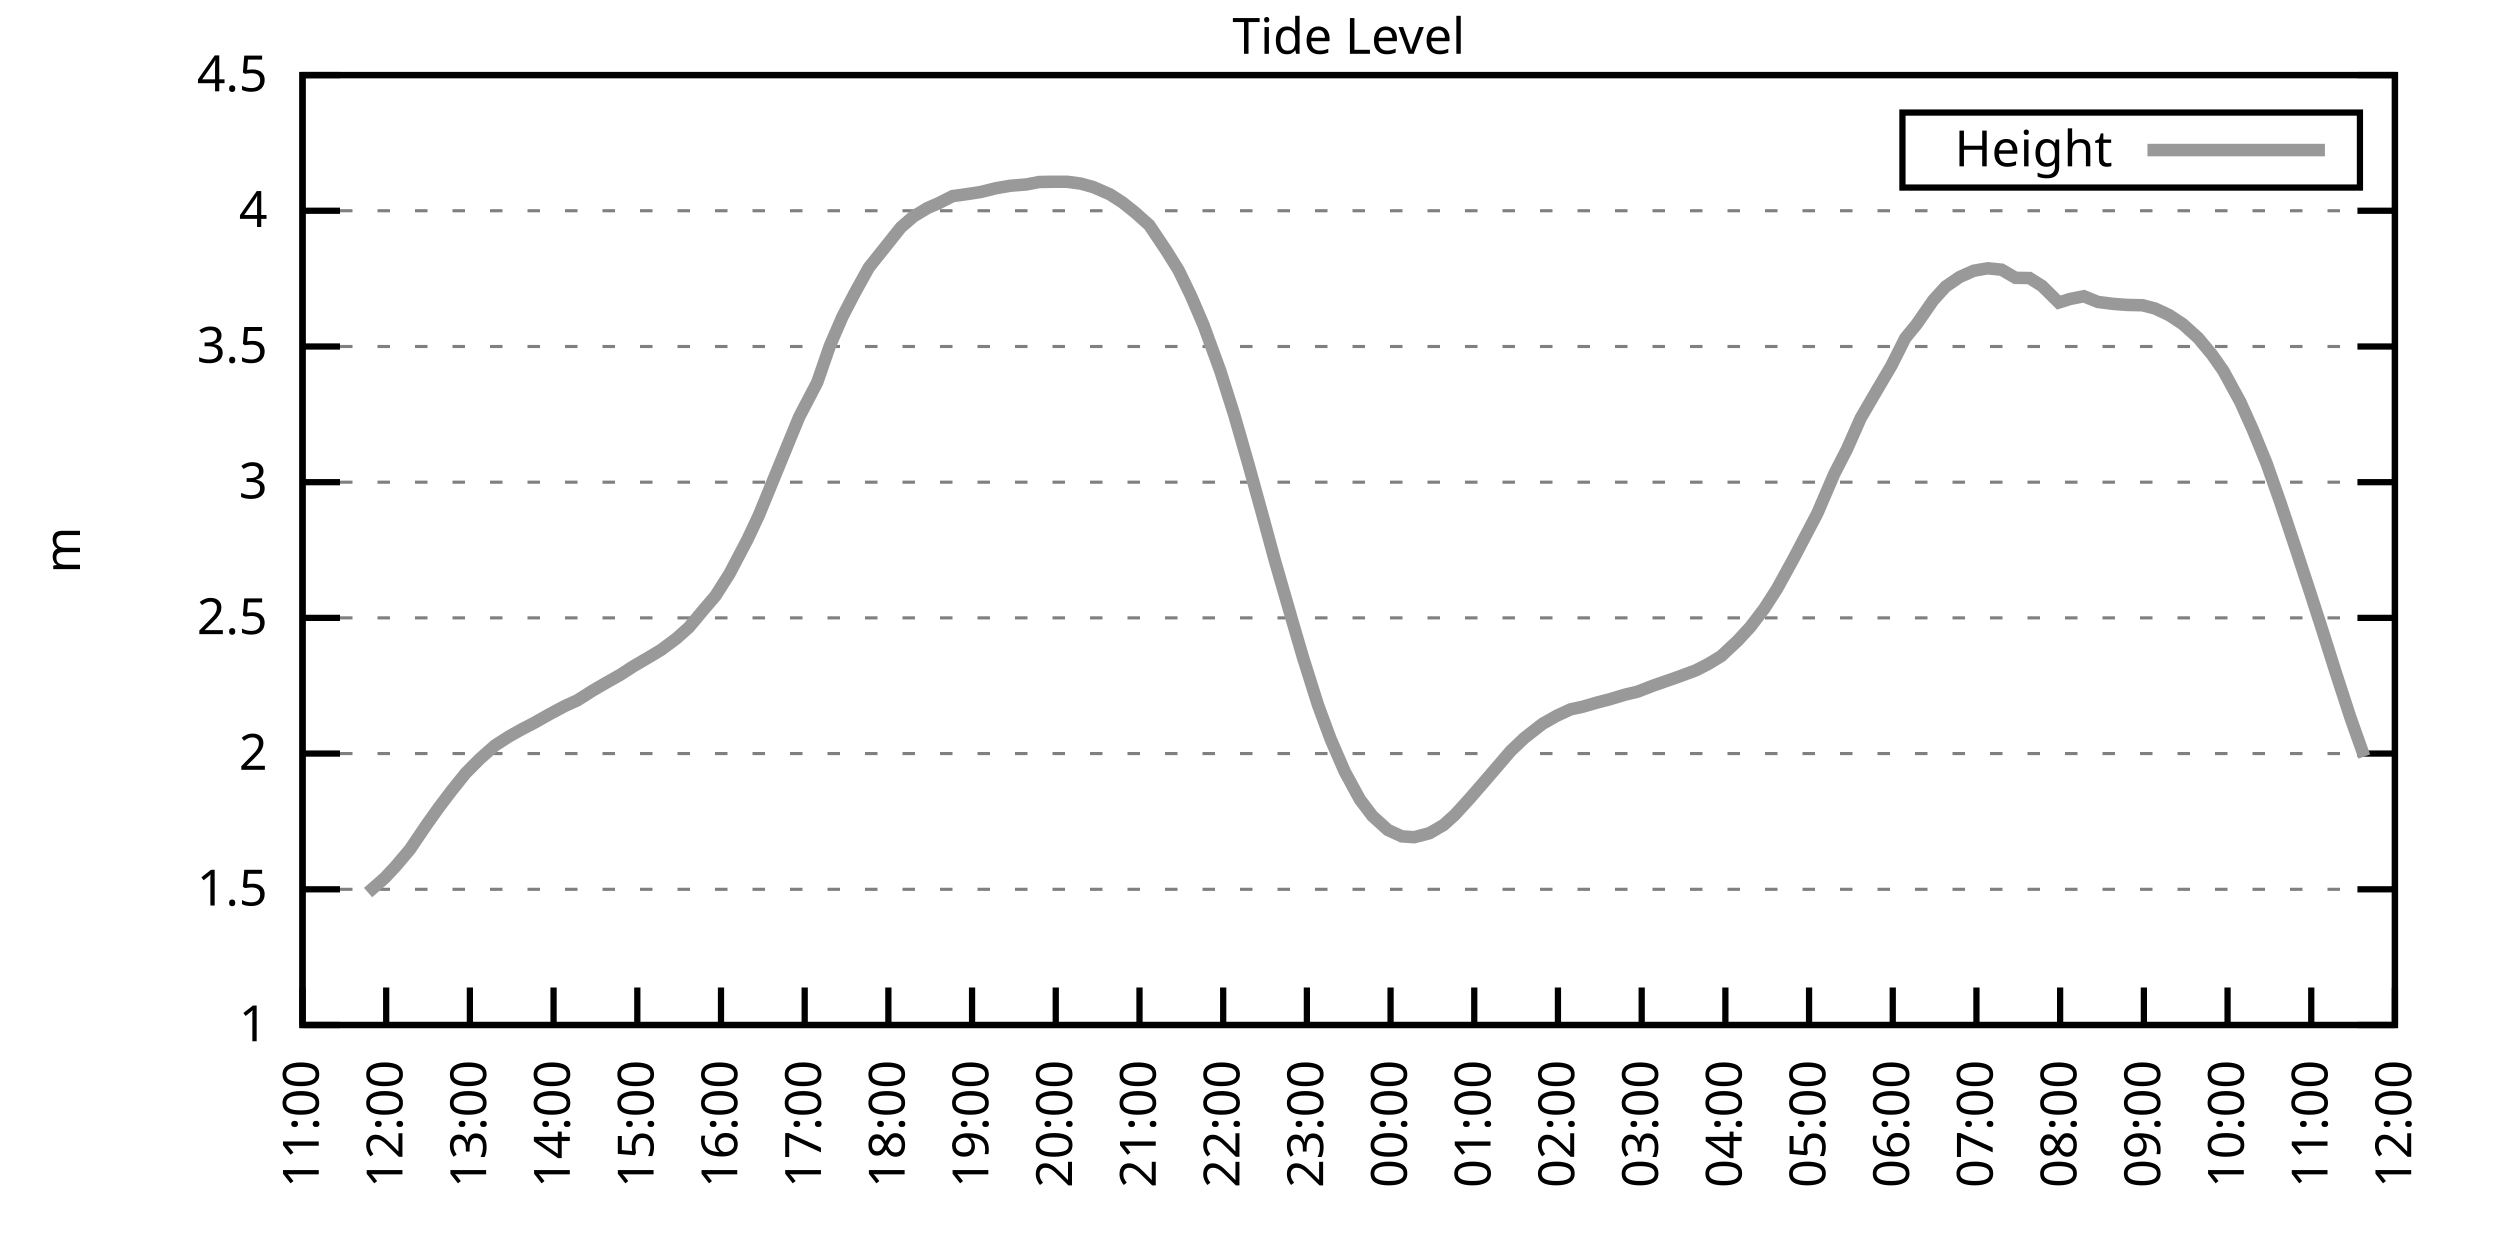
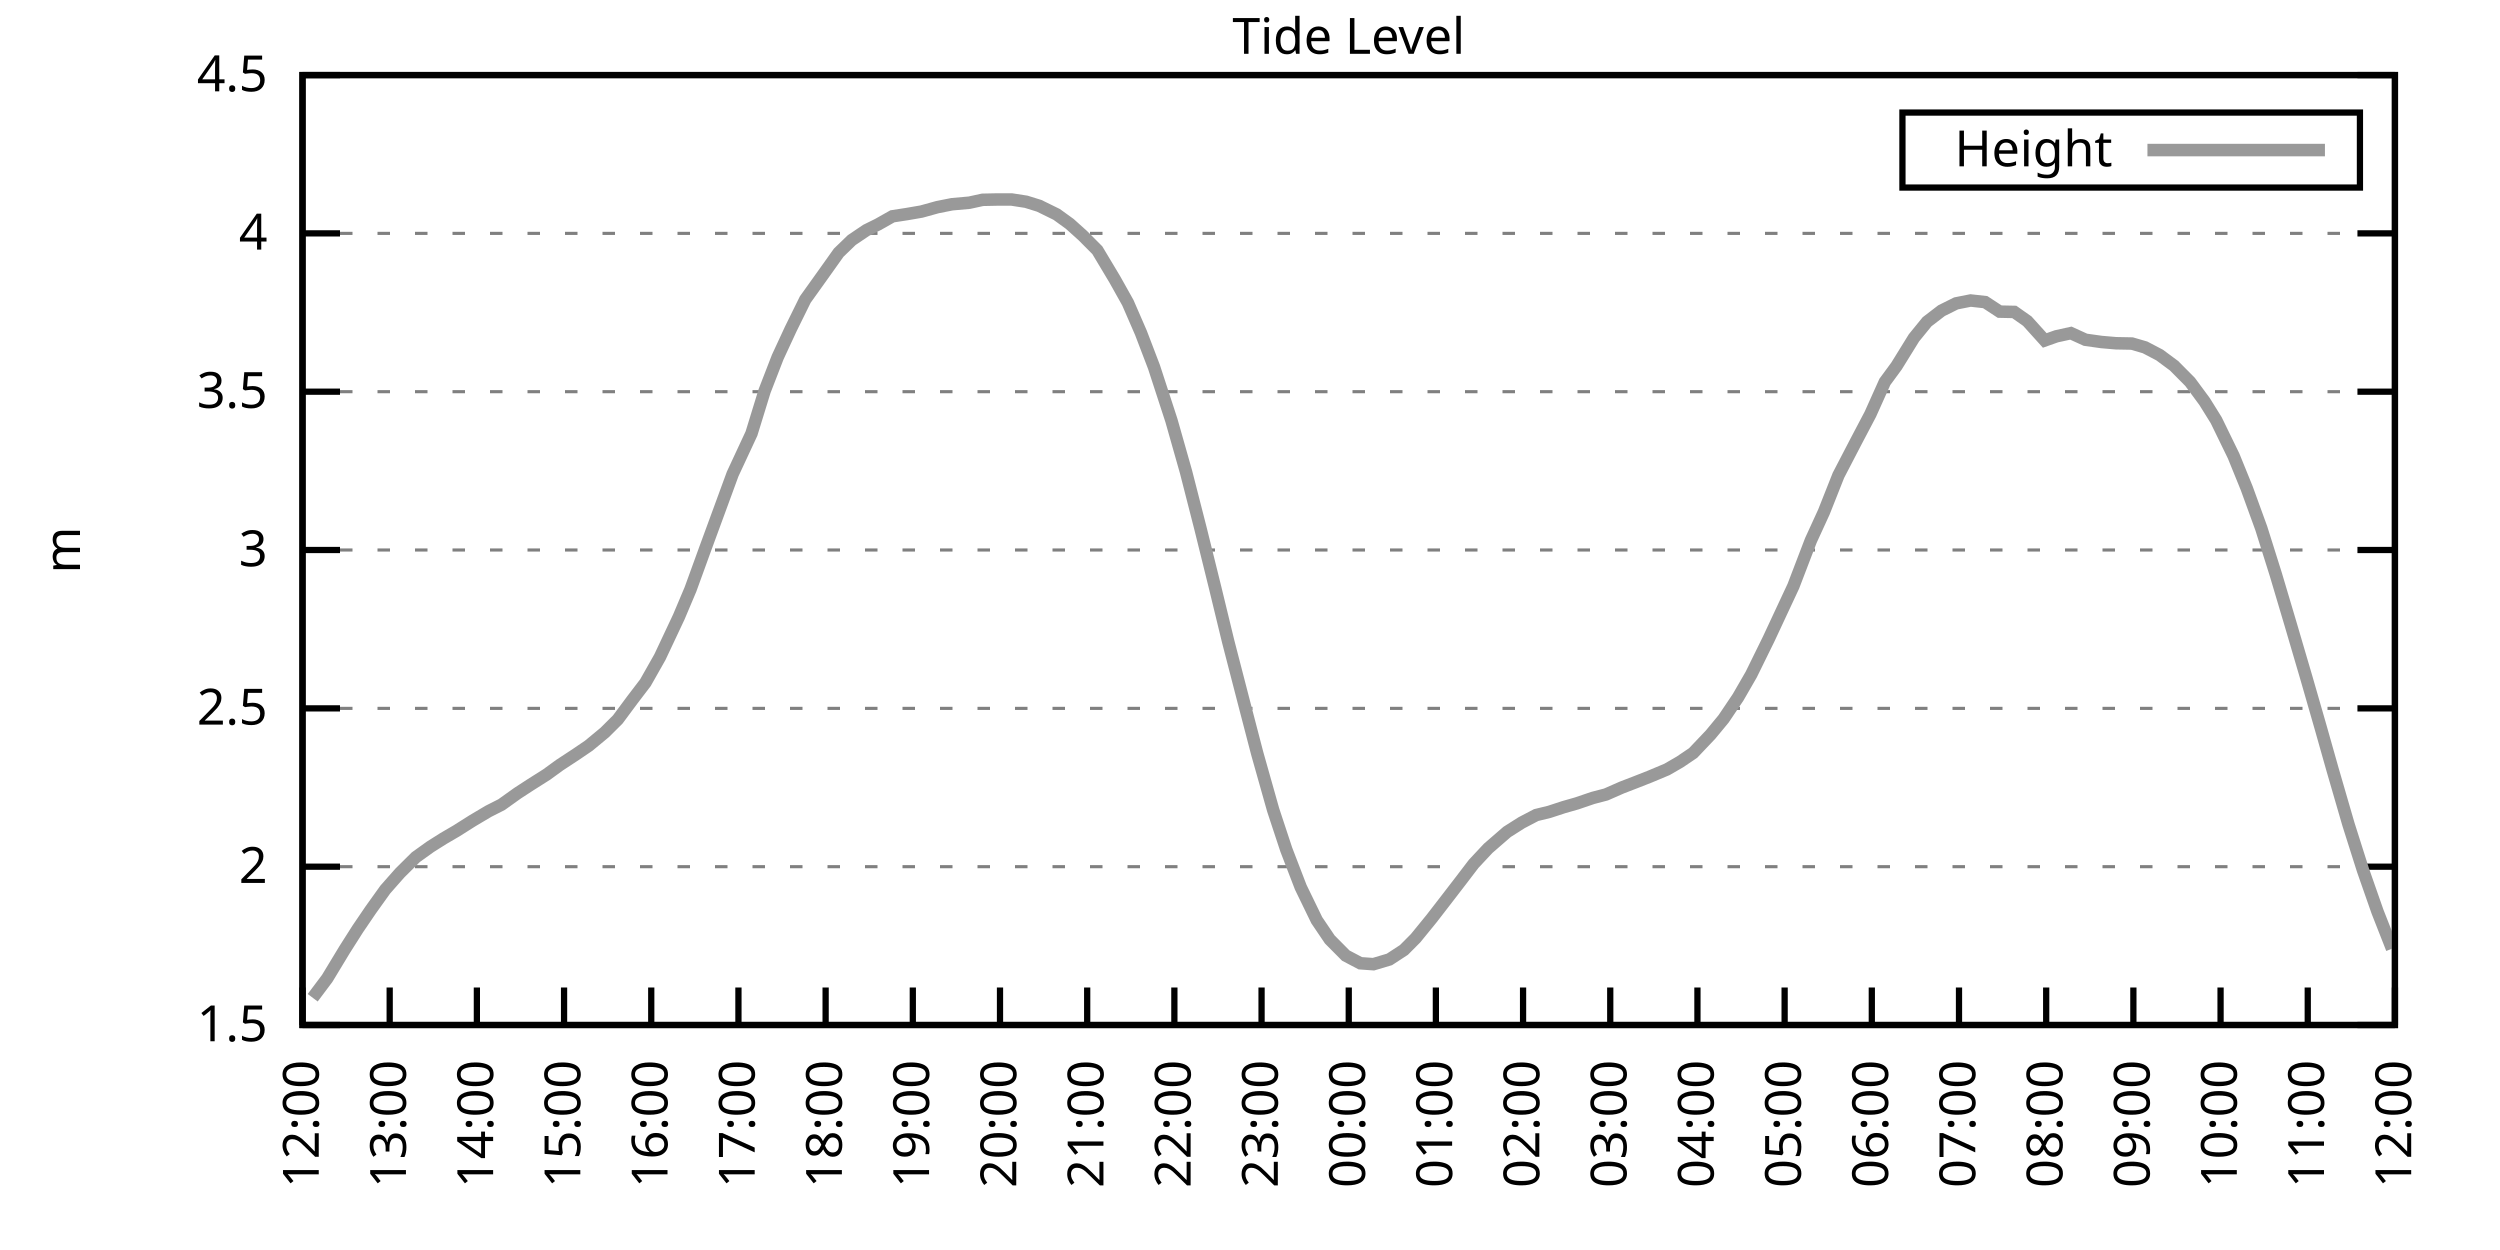
<svg xmlns="http://www.w3.org/2000/svg" xmlns:xlink="http://www.w3.org/1999/xlink" width="400" height="200" viewBox="0 0 400 200">
  <g id="gnuplot_canvas">
    <rect x="0" y="0" width="400" height="200" fill="none" />
    <defs>
      <circle id="gpDot" r="0.5" stroke-width="0.5" stroke="currentColor" />
      <path id="gpPt0" stroke-width="0.333" stroke="currentColor" d="M-1,0 h2 M0,-1 v2" />
      <path id="gpPt1" stroke-width="0.333" stroke="currentColor" d="M-1,-1 L1,1 M1,-1 L-1,1" />
      <path id="gpPt2" stroke-width="0.333" stroke="currentColor" d="M-1,0 L1,0 M0,-1 L0,1 M-1,-1 L1,1 M-1,1 L1,-1" />
      <rect id="gpPt3" stroke-width="0.333" stroke="currentColor" x="-1" y="-1" width="2" height="2" />
      <rect id="gpPt4" stroke-width="0.333" stroke="currentColor" fill="currentColor" x="-1" y="-1" width="2" height="2" />
      <circle id="gpPt5" stroke-width="0.333" stroke="currentColor" cx="0" cy="0" r="1" />
      <use xlink:href="#gpPt5" id="gpPt6" fill="currentColor" stroke="none" />
      <path id="gpPt7" stroke-width="0.333" stroke="currentColor" d="M0,-1.33 L-1.33,0.67 L1.33,0.67 z" />
      <use xlink:href="#gpPt7" id="gpPt8" fill="currentColor" stroke="none" />
      <use xlink:href="#gpPt7" id="gpPt9" stroke="currentColor" transform="rotate(180)" />
      <use xlink:href="#gpPt9" id="gpPt10" fill="currentColor" stroke="none" />
      <use xlink:href="#gpPt3" id="gpPt11" stroke="currentColor" transform="rotate(45)" />
      <use xlink:href="#gpPt11" id="gpPt12" fill="currentColor" stroke="none" />
      <path id="gpPt13" stroke-width="0.333" stroke="currentColor" d="M0,1.330 L1.265,0.411 L0.782,-1.067 L-0.782,-1.076 L-1.265,0.411 z" />
      <use xlink:href="#gpPt13" id="gpPt14" fill="currentColor" stroke="none" />
      <filter id="textbox" filterUnits="objectBoundingBox" x="0" y="0" height="1" width="1">
        <feFlood flood-color="white" flood-opacity="1" result="bgnd" />
        <feComposite in="SourceGraphic" in2="bgnd" operator="atop" />
      </filter>
      <filter id="greybox" filterUnits="objectBoundingBox" x="0" y="0" height="1" width="1">
        <feFlood flood-color="lightgrey" flood-opacity="1" result="grey" />
        <feComposite in="SourceGraphic" in2="grey" operator="atop" />
      </filter>
    </defs>
    <g fill="none" color="white" stroke="currentColor" stroke-width="1.00" stroke-linecap="butt" stroke-linejoin="miter">
</g>
    <g fill="none" color="black" stroke="currentColor" stroke-width="1.00" stroke-linecap="butt" stroke-linejoin="miter">
      <g stroke="none" shape-rendering="crispEdges">
        <polygon fill="rgb(255, 255, 255)" points="48.40,164.00 383.18,164.00 383.18,12.02 48.40,12.02 " />
      </g>
    </g>
    <g fill="none" color="black" stroke="currentColor" stroke-width="1.00" stroke-linecap="butt" stroke-linejoin="miter">
</g>
    <g fill="none" color="black" stroke="black" stroke-width="0.50" stroke-linecap="butt" stroke-linejoin="miter">
</g>
    <g fill="none" color="gray" stroke="currentColor" stroke-width="0.50" stroke-linecap="butt" stroke-linejoin="miter">
      <path stroke="gray" stroke-dasharray="2,4" class="gridline" d="M48.40,164.00 L383.19,164.00  " />
    </g>
    <g fill="none" color="gray" stroke="gray" stroke-width="1.00" stroke-linecap="butt" stroke-linejoin="miter">
</g>
    <g fill="none" color="black" stroke="currentColor" stroke-width="1.00" stroke-linecap="butt" stroke-linejoin="miter">
      <path stroke="black" d="M48.40,164.00 L54.40,164.00 M383.19,164.00 L377.19,164.00  " />
      <g transform="translate(42.80,166.60)" stroke="none" fill="black" font-family="Sans" font-size="8.00" text-anchor="end">
        <text>
-           <tspan font-family="Sans"> 1</tspan>
-         </text>
-       </g>
-     </g>
-     <g fill="none" color="black" stroke="currentColor" stroke-width="1.00" stroke-linecap="butt" stroke-linejoin="miter">
- </g>
-     <g fill="none" color="black" stroke="black" stroke-width="0.50" stroke-linecap="butt" stroke-linejoin="miter">
- </g>
-     <g fill="none" color="gray" stroke="currentColor" stroke-width="0.50" stroke-linecap="butt" stroke-linejoin="miter">
-       <path stroke="gray" stroke-dasharray="2,4" class="gridline" d="M48.40,142.29 L383.19,142.29  " />
-     </g>
-     <g fill="none" color="gray" stroke="gray" stroke-width="1.00" stroke-linecap="butt" stroke-linejoin="miter">
- </g>
-     <g fill="none" color="black" stroke="currentColor" stroke-width="1.00" stroke-linecap="butt" stroke-linejoin="miter">
-       <path stroke="black" d="M48.40,142.29 L54.40,142.29 M383.19,142.29 L377.19,142.29  " />
-       <g transform="translate(42.80,144.89)" stroke="none" fill="black" font-family="Sans" font-size="8.00" text-anchor="end">
-         <text>
          <tspan font-family="Sans"> 1.5</tspan>
        </text>
      </g>
    </g>
    <g fill="none" color="black" stroke="currentColor" stroke-width="1.00" stroke-linecap="butt" stroke-linejoin="miter">
</g>
    <g fill="none" color="black" stroke="black" stroke-width="0.50" stroke-linecap="butt" stroke-linejoin="miter">
</g>
    <g fill="none" color="gray" stroke="currentColor" stroke-width="0.50" stroke-linecap="butt" stroke-linejoin="miter">
-       <path stroke="gray" stroke-dasharray="2,4" class="gridline" d="M48.40,120.57 L383.19,120.57  " />
-     </g>
-     <g fill="none" color="gray" stroke="gray" stroke-width="1.00" stroke-linecap="butt" stroke-linejoin="miter">
- </g>
-     <g fill="none" color="black" stroke="currentColor" stroke-width="1.00" stroke-linecap="butt" stroke-linejoin="miter">
-       <path stroke="black" d="M48.40,120.57 L54.40,120.57 M383.19,120.57 L377.19,120.57  " />
-       <g transform="translate(42.80,123.17)" stroke="none" fill="black" font-family="Sans" font-size="8.00" text-anchor="end">
+       <path stroke="gray" stroke-dasharray="2,4" class="gridline" d="M48.40,138.67 L383.19,138.67  " />
+     </g>
+     <g fill="none" color="gray" stroke="gray" stroke-width="1.00" stroke-linecap="butt" stroke-linejoin="miter">
+ </g>
+     <g fill="none" color="black" stroke="currentColor" stroke-width="1.00" stroke-linecap="butt" stroke-linejoin="miter">
+       <path stroke="black" d="M48.40,138.67 L54.40,138.67 M383.19,138.67 L377.19,138.67  " />
+       <g transform="translate(42.80,141.27)" stroke="none" fill="black" font-family="Sans" font-size="8.00" text-anchor="end">
        <text>
          <tspan font-family="Sans"> 2</tspan>
        </text>
      </g>
    </g>
    <g fill="none" color="black" stroke="currentColor" stroke-width="1.00" stroke-linecap="butt" stroke-linejoin="miter">
</g>
    <g fill="none" color="black" stroke="black" stroke-width="0.50" stroke-linecap="butt" stroke-linejoin="miter">
</g>
    <g fill="none" color="gray" stroke="currentColor" stroke-width="0.50" stroke-linecap="butt" stroke-linejoin="miter">
-       <path stroke="gray" stroke-dasharray="2,4" class="gridline" d="M48.40,98.86 L383.19,98.86  " />
-     </g>
-     <g fill="none" color="gray" stroke="gray" stroke-width="1.00" stroke-linecap="butt" stroke-linejoin="miter">
- </g>
-     <g fill="none" color="black" stroke="currentColor" stroke-width="1.00" stroke-linecap="butt" stroke-linejoin="miter">
-       <path stroke="black" d="M48.40,98.86 L54.40,98.86 M383.19,98.86 L377.19,98.86  " />
-       <g transform="translate(42.80,101.46)" stroke="none" fill="black" font-family="Sans" font-size="8.00" text-anchor="end">
+       <path stroke="gray" stroke-dasharray="2,4" class="gridline" d="M48.40,113.34 L383.19,113.34  " />
+     </g>
+     <g fill="none" color="gray" stroke="gray" stroke-width="1.00" stroke-linecap="butt" stroke-linejoin="miter">
+ </g>
+     <g fill="none" color="black" stroke="currentColor" stroke-width="1.00" stroke-linecap="butt" stroke-linejoin="miter">
+       <path stroke="black" d="M48.40,113.34 L54.40,113.34 M383.19,113.34 L377.19,113.34  " />
+       <g transform="translate(42.80,115.94)" stroke="none" fill="black" font-family="Sans" font-size="8.00" text-anchor="end">
        <text>
          <tspan font-family="Sans"> 2.5</tspan>
        </text>
      </g>
    </g>
    <g fill="none" color="black" stroke="currentColor" stroke-width="1.00" stroke-linecap="butt" stroke-linejoin="miter">
</g>
    <g fill="none" color="black" stroke="black" stroke-width="0.50" stroke-linecap="butt" stroke-linejoin="miter">
</g>
    <g fill="none" color="gray" stroke="currentColor" stroke-width="0.50" stroke-linecap="butt" stroke-linejoin="miter">
-       <path stroke="gray" stroke-dasharray="2,4" class="gridline" d="M48.40,77.15 L383.19,77.15  " />
-     </g>
-     <g fill="none" color="gray" stroke="gray" stroke-width="1.00" stroke-linecap="butt" stroke-linejoin="miter">
- </g>
-     <g fill="none" color="black" stroke="currentColor" stroke-width="1.00" stroke-linecap="butt" stroke-linejoin="miter">
-       <path stroke="black" d="M48.40,77.15 L54.40,77.15 M383.19,77.15 L377.19,77.15  " />
-       <g transform="translate(42.80,79.75)" stroke="none" fill="black" font-family="Sans" font-size="8.00" text-anchor="end">
+       <path stroke="gray" stroke-dasharray="2,4" class="gridline" d="M48.40,88.00 L383.19,88.00  " />
+     </g>
+     <g fill="none" color="gray" stroke="gray" stroke-width="1.00" stroke-linecap="butt" stroke-linejoin="miter">
+ </g>
+     <g fill="none" color="black" stroke="currentColor" stroke-width="1.00" stroke-linecap="butt" stroke-linejoin="miter">
+       <path stroke="black" d="M48.40,88.00 L54.40,88.00 M383.19,88.00 L377.19,88.00  " />
+       <g transform="translate(42.80,90.60)" stroke="none" fill="black" font-family="Sans" font-size="8.00" text-anchor="end">
        <text>
          <tspan font-family="Sans"> 3</tspan>
        </text>
      </g>
    </g>
    <g fill="none" color="black" stroke="currentColor" stroke-width="1.00" stroke-linecap="butt" stroke-linejoin="miter">
</g>
    <g fill="none" color="black" stroke="black" stroke-width="0.50" stroke-linecap="butt" stroke-linejoin="miter">
</g>
    <g fill="none" color="gray" stroke="currentColor" stroke-width="0.50" stroke-linecap="butt" stroke-linejoin="miter">
-       <path stroke="gray" stroke-dasharray="2,4" class="gridline" d="M48.40,55.44 L383.19,55.44  " />
-     </g>
-     <g fill="none" color="gray" stroke="gray" stroke-width="1.00" stroke-linecap="butt" stroke-linejoin="miter">
- </g>
-     <g fill="none" color="black" stroke="currentColor" stroke-width="1.00" stroke-linecap="butt" stroke-linejoin="miter">
-       <path stroke="black" d="M48.40,55.44 L54.40,55.44 M383.19,55.44 L377.19,55.44  " />
-       <g transform="translate(42.80,58.04)" stroke="none" fill="black" font-family="Sans" font-size="8.00" text-anchor="end">
+       <path stroke="gray" stroke-dasharray="2,4" class="gridline" d="M48.40,62.67 L383.19,62.67  " />
+     </g>
+     <g fill="none" color="gray" stroke="gray" stroke-width="1.00" stroke-linecap="butt" stroke-linejoin="miter">
+ </g>
+     <g fill="none" color="black" stroke="currentColor" stroke-width="1.00" stroke-linecap="butt" stroke-linejoin="miter">
+       <path stroke="black" d="M48.40,62.67 L54.40,62.67 M383.19,62.67 L377.19,62.67  " />
+       <g transform="translate(42.80,65.27)" stroke="none" fill="black" font-family="Sans" font-size="8.00" text-anchor="end">
        <text>
          <tspan font-family="Sans"> 3.5</tspan>
        </text>
      </g>
    </g>
    <g fill="none" color="black" stroke="currentColor" stroke-width="1.00" stroke-linecap="butt" stroke-linejoin="miter">
</g>
    <g fill="none" color="black" stroke="black" stroke-width="0.50" stroke-linecap="butt" stroke-linejoin="miter">
</g>
    <g fill="none" color="gray" stroke="currentColor" stroke-width="0.50" stroke-linecap="butt" stroke-linejoin="miter">
-       <path stroke="gray" stroke-dasharray="2,4" class="gridline" d="M48.40,33.72 L383.19,33.72  " />
-     </g>
-     <g fill="none" color="gray" stroke="gray" stroke-width="1.00" stroke-linecap="butt" stroke-linejoin="miter">
- </g>
-     <g fill="none" color="black" stroke="currentColor" stroke-width="1.00" stroke-linecap="butt" stroke-linejoin="miter">
-       <path stroke="black" d="M48.40,33.72 L54.40,33.72 M383.19,33.72 L377.19,33.72  " />
-       <g transform="translate(42.80,36.32)" stroke="none" fill="black" font-family="Sans" font-size="8.00" text-anchor="end">
+       <path stroke="gray" stroke-dasharray="2,4" class="gridline" d="M48.40,37.34 L383.19,37.34  " />
+     </g>
+     <g fill="none" color="gray" stroke="gray" stroke-width="1.00" stroke-linecap="butt" stroke-linejoin="miter">
+ </g>
+     <g fill="none" color="black" stroke="currentColor" stroke-width="1.00" stroke-linecap="butt" stroke-linejoin="miter">
+       <path stroke="black" d="M48.40,37.34 L54.40,37.34 M383.19,37.34 L377.19,37.34  " />
+       <g transform="translate(42.80,39.94)" stroke="none" fill="black" font-family="Sans" font-size="8.00" text-anchor="end">
        <text>
          <tspan font-family="Sans"> 4</tspan>
        </text>
      </g>
    </g>
    <g fill="none" color="black" stroke="currentColor" stroke-width="1.00" stroke-linecap="butt" stroke-linejoin="miter">
</g>
    <g fill="none" color="black" stroke="black" stroke-width="0.50" stroke-linecap="butt" stroke-linejoin="miter">
</g>
    <g fill="none" color="gray" stroke="currentColor" stroke-width="0.50" stroke-linecap="butt" stroke-linejoin="miter">
      <path stroke="gray" stroke-dasharray="2,4" class="gridline" d="M48.40,12.01 L383.19,12.01  " />
    </g>
    <g fill="none" color="gray" stroke="gray" stroke-width="1.00" stroke-linecap="butt" stroke-linejoin="miter">
</g>
    <g fill="none" color="black" stroke="currentColor" stroke-width="1.00" stroke-linecap="butt" stroke-linejoin="miter">
      <path stroke="black" d="M48.40,12.01 L54.40,12.01 M383.19,12.01 L377.19,12.01  " />
      <g transform="translate(42.80,14.61)" stroke="none" fill="black" font-family="Sans" font-size="8.00" text-anchor="end">
        <text>
          <tspan font-family="Sans"> 4.5</tspan>
        </text>
      </g>
    </g>
    <g fill="none" color="black" stroke="currentColor" stroke-width="1.00" stroke-linecap="butt" stroke-linejoin="miter">
      <path stroke="black" d="M48.40,164.00 L48.40,158.00  " />
      <g transform="translate(51.00,169.60) rotate(270.00)" stroke="none" fill="black" font-family="Sans" font-size="8.00" text-anchor="end">
        <text>
-           <tspan font-family="Sans">11:00</tspan>
-         </text>
-       </g>
-     </g>
-     <g fill="none" color="black" stroke="currentColor" stroke-width="1.00" stroke-linecap="butt" stroke-linejoin="miter">
-       <path stroke="black" d="M61.79,164.00 L61.79,158.00  " />
-       <g transform="translate(64.39,169.60) rotate(270.00)" stroke="none" fill="black" font-family="Sans" font-size="8.00" text-anchor="end">
-         <text>
          <tspan font-family="Sans">12:00</tspan>
        </text>
      </g>
    </g>
    <g fill="none" color="black" stroke="currentColor" stroke-width="1.00" stroke-linecap="butt" stroke-linejoin="miter">
-       <path stroke="black" d="M75.18,164.00 L75.18,158.00  " />
-       <g transform="translate(77.78,169.60) rotate(270.00)" stroke="none" fill="black" font-family="Sans" font-size="8.00" text-anchor="end">
+       <path stroke="black" d="M62.35,164.00 L62.35,158.00  " />
+       <g transform="translate(64.95,169.60) rotate(270.00)" stroke="none" fill="black" font-family="Sans" font-size="8.00" text-anchor="end">
        <text>
          <tspan font-family="Sans">13:00</tspan>
        </text>
      </g>
    </g>
    <g fill="none" color="black" stroke="currentColor" stroke-width="1.00" stroke-linecap="butt" stroke-linejoin="miter">
-       <path stroke="black" d="M88.57,164.00 L88.57,158.00  " />
-       <g transform="translate(91.17,169.60) rotate(270.00)" stroke="none" fill="black" font-family="Sans" font-size="8.00" text-anchor="end">
+       <path stroke="black" d="M76.30,164.00 L76.30,158.00  " />
+       <g transform="translate(78.90,169.60) rotate(270.00)" stroke="none" fill="black" font-family="Sans" font-size="8.00" text-anchor="end">
        <text>
          <tspan font-family="Sans">14:00</tspan>
        </text>
      </g>
    </g>
    <g fill="none" color="black" stroke="currentColor" stroke-width="1.00" stroke-linecap="butt" stroke-linejoin="miter">
-       <path stroke="black" d="M101.97,164.00 L101.97,158.00  " />
-       <g transform="translate(104.57,169.60) rotate(270.00)" stroke="none" fill="black" font-family="Sans" font-size="8.00" text-anchor="end">
+       <path stroke="black" d="M90.25,164.00 L90.25,158.00  " />
+       <g transform="translate(92.85,169.60) rotate(270.00)" stroke="none" fill="black" font-family="Sans" font-size="8.00" text-anchor="end">
        <text>
          <tspan font-family="Sans">15:00</tspan>
        </text>
      </g>
    </g>
    <g fill="none" color="black" stroke="currentColor" stroke-width="1.00" stroke-linecap="butt" stroke-linejoin="miter">
-       <path stroke="black" d="M115.36,164.00 L115.36,158.00  " />
-       <g transform="translate(117.96,169.60) rotate(270.00)" stroke="none" fill="black" font-family="Sans" font-size="8.00" text-anchor="end">
+       <path stroke="black" d="M104.20,164.00 L104.20,158.00  " />
+       <g transform="translate(106.80,169.60) rotate(270.00)" stroke="none" fill="black" font-family="Sans" font-size="8.00" text-anchor="end">
        <text>
          <tspan font-family="Sans">16:00</tspan>
        </text>
      </g>
    </g>
    <g fill="none" color="black" stroke="currentColor" stroke-width="1.00" stroke-linecap="butt" stroke-linejoin="miter">
-       <path stroke="black" d="M128.75,164.00 L128.75,158.00  " />
-       <g transform="translate(131.35,169.60) rotate(270.00)" stroke="none" fill="black" font-family="Sans" font-size="8.00" text-anchor="end">
+       <path stroke="black" d="M118.15,164.00 L118.15,158.00  " />
+       <g transform="translate(120.75,169.60) rotate(270.00)" stroke="none" fill="black" font-family="Sans" font-size="8.00" text-anchor="end">
        <text>
          <tspan font-family="Sans">17:00</tspan>
        </text>
      </g>
    </g>
    <g fill="none" color="black" stroke="currentColor" stroke-width="1.00" stroke-linecap="butt" stroke-linejoin="miter">
-       <path stroke="black" d="M142.14,164.00 L142.14,158.00  " />
-       <g transform="translate(144.74,169.60) rotate(270.00)" stroke="none" fill="black" font-family="Sans" font-size="8.00" text-anchor="end">
+       <path stroke="black" d="M132.10,164.00 L132.10,158.00  " />
+       <g transform="translate(134.70,169.60) rotate(270.00)" stroke="none" fill="black" font-family="Sans" font-size="8.00" text-anchor="end">
        <text>
          <tspan font-family="Sans">18:00</tspan>
        </text>
      </g>
    </g>
    <g fill="none" color="black" stroke="currentColor" stroke-width="1.00" stroke-linecap="butt" stroke-linejoin="miter">
-       <path stroke="black" d="M155.53,164.00 L155.53,158.00  " />
-       <g transform="translate(158.13,169.60) rotate(270.00)" stroke="none" fill="black" font-family="Sans" font-size="8.00" text-anchor="end">
+       <path stroke="black" d="M146.05,164.00 L146.05,158.00  " />
+       <g transform="translate(148.65,169.60) rotate(270.00)" stroke="none" fill="black" font-family="Sans" font-size="8.00" text-anchor="end">
        <text>
          <tspan font-family="Sans">19:00</tspan>
        </text>
      </g>
    </g>
    <g fill="none" color="black" stroke="currentColor" stroke-width="1.00" stroke-linecap="butt" stroke-linejoin="miter">
-       <path stroke="black" d="M168.92,164.00 L168.92,158.00  " />
-       <g transform="translate(171.52,169.60) rotate(270.00)" stroke="none" fill="black" font-family="Sans" font-size="8.00" text-anchor="end">
+       <path stroke="black" d="M160.00,164.00 L160.00,158.00  " />
+       <g transform="translate(162.60,169.60) rotate(270.00)" stroke="none" fill="black" font-family="Sans" font-size="8.00" text-anchor="end">
        <text>
          <tspan font-family="Sans">20:00</tspan>
        </text>
      </g>
    </g>
    <g fill="none" color="black" stroke="currentColor" stroke-width="1.00" stroke-linecap="butt" stroke-linejoin="miter">
-       <path stroke="black" d="M182.32,164.00 L182.32,158.00  " />
-       <g transform="translate(184.92,169.60) rotate(270.00)" stroke="none" fill="black" font-family="Sans" font-size="8.00" text-anchor="end">
+       <path stroke="black" d="M173.95,164.00 L173.95,158.00  " />
+       <g transform="translate(176.55,169.60) rotate(270.00)" stroke="none" fill="black" font-family="Sans" font-size="8.00" text-anchor="end">
        <text>
          <tspan font-family="Sans">21:00</tspan>
        </text>
      </g>
    </g>
    <g fill="none" color="black" stroke="currentColor" stroke-width="1.00" stroke-linecap="butt" stroke-linejoin="miter">
-       <path stroke="black" d="M195.71,164.00 L195.71,158.00  " />
-       <g transform="translate(198.31,169.60) rotate(270.00)" stroke="none" fill="black" font-family="Sans" font-size="8.00" text-anchor="end">
+       <path stroke="black" d="M187.90,164.00 L187.90,158.00  " />
+       <g transform="translate(190.50,169.60) rotate(270.00)" stroke="none" fill="black" font-family="Sans" font-size="8.00" text-anchor="end">
        <text>
          <tspan font-family="Sans">22:00</tspan>
        </text>
      </g>
    </g>
    <g fill="none" color="black" stroke="currentColor" stroke-width="1.00" stroke-linecap="butt" stroke-linejoin="miter">
-       <path stroke="black" d="M209.10,164.00 L209.10,158.00  " />
-       <g transform="translate(211.70,169.60) rotate(270.00)" stroke="none" fill="black" font-family="Sans" font-size="8.00" text-anchor="end">
+       <path stroke="black" d="M201.85,164.00 L201.85,158.00  " />
+       <g transform="translate(204.45,169.60) rotate(270.00)" stroke="none" fill="black" font-family="Sans" font-size="8.00" text-anchor="end">
        <text>
          <tspan font-family="Sans">23:00</tspan>
        </text>
      </g>
    </g>
    <g fill="none" color="black" stroke="currentColor" stroke-width="1.00" stroke-linecap="butt" stroke-linejoin="miter">
-       <path stroke="black" d="M222.49,164.00 L222.49,158.00  " />
-       <g transform="translate(225.09,169.60) rotate(270.00)" stroke="none" fill="black" font-family="Sans" font-size="8.00" text-anchor="end">
+       <path stroke="black" d="M215.80,164.00 L215.80,158.00  " />
+       <g transform="translate(218.40,169.60) rotate(270.00)" stroke="none" fill="black" font-family="Sans" font-size="8.00" text-anchor="end">
        <text>
          <tspan font-family="Sans">00:00</tspan>
        </text>
      </g>
    </g>
    <g fill="none" color="black" stroke="currentColor" stroke-width="1.00" stroke-linecap="butt" stroke-linejoin="miter">
-       <path stroke="black" d="M235.88,164.00 L235.88,158.00  " />
-       <g transform="translate(238.48,169.60) rotate(270.00)" stroke="none" fill="black" font-family="Sans" font-size="8.00" text-anchor="end">
+       <path stroke="black" d="M229.74,164.00 L229.74,158.00  " />
+       <g transform="translate(232.34,169.60) rotate(270.00)" stroke="none" fill="black" font-family="Sans" font-size="8.00" text-anchor="end">
        <text>
          <tspan font-family="Sans">01:00</tspan>
        </text>
      </g>
    </g>
    <g fill="none" color="black" stroke="currentColor" stroke-width="1.00" stroke-linecap="butt" stroke-linejoin="miter">
-       <path stroke="black" d="M249.27,164.00 L249.27,158.00  " />
-       <g transform="translate(251.87,169.60) rotate(270.00)" stroke="none" fill="black" font-family="Sans" font-size="8.00" text-anchor="end">
+       <path stroke="black" d="M243.69,164.00 L243.69,158.00  " />
+       <g transform="translate(246.29,169.60) rotate(270.00)" stroke="none" fill="black" font-family="Sans" font-size="8.00" text-anchor="end">
        <text>
          <tspan font-family="Sans">02:00</tspan>
        </text>
      </g>
    </g>
    <g fill="none" color="black" stroke="currentColor" stroke-width="1.00" stroke-linecap="butt" stroke-linejoin="miter">
-       <path stroke="black" d="M262.67,164.00 L262.67,158.00  " />
-       <g transform="translate(265.27,169.60) rotate(270.00)" stroke="none" fill="black" font-family="Sans" font-size="8.00" text-anchor="end">
+       <path stroke="black" d="M257.64,164.00 L257.64,158.00  " />
+       <g transform="translate(260.24,169.60) rotate(270.00)" stroke="none" fill="black" font-family="Sans" font-size="8.00" text-anchor="end">
        <text>
          <tspan font-family="Sans">03:00</tspan>
        </text>
      </g>
    </g>
    <g fill="none" color="black" stroke="currentColor" stroke-width="1.00" stroke-linecap="butt" stroke-linejoin="miter">
-       <path stroke="black" d="M276.06,164.00 L276.06,158.00  " />
-       <g transform="translate(278.66,169.60) rotate(270.00)" stroke="none" fill="black" font-family="Sans" font-size="8.00" text-anchor="end">
+       <path stroke="black" d="M271.59,164.00 L271.59,158.00  " />
+       <g transform="translate(274.19,169.60) rotate(270.00)" stroke="none" fill="black" font-family="Sans" font-size="8.00" text-anchor="end">
        <text>
          <tspan font-family="Sans">04:00</tspan>
        </text>
      </g>
    </g>
    <g fill="none" color="black" stroke="currentColor" stroke-width="1.00" stroke-linecap="butt" stroke-linejoin="miter">
-       <path stroke="black" d="M289.45,164.00 L289.45,158.00  " />
-       <g transform="translate(292.05,169.60) rotate(270.00)" stroke="none" fill="black" font-family="Sans" font-size="8.00" text-anchor="end">
+       <path stroke="black" d="M285.54,164.00 L285.54,158.00  " />
+       <g transform="translate(288.14,169.60) rotate(270.00)" stroke="none" fill="black" font-family="Sans" font-size="8.00" text-anchor="end">
        <text>
          <tspan font-family="Sans">05:00</tspan>
        </text>
      </g>
    </g>
    <g fill="none" color="black" stroke="currentColor" stroke-width="1.00" stroke-linecap="butt" stroke-linejoin="miter">
-       <path stroke="black" d="M302.84,164.00 L302.84,158.00  " />
-       <g transform="translate(305.44,169.60) rotate(270.00)" stroke="none" fill="black" font-family="Sans" font-size="8.00" text-anchor="end">
+       <path stroke="black" d="M299.49,164.00 L299.49,158.00  " />
+       <g transform="translate(302.09,169.60) rotate(270.00)" stroke="none" fill="black" font-family="Sans" font-size="8.00" text-anchor="end">
        <text>
          <tspan font-family="Sans">06:00</tspan>
        </text>
      </g>
    </g>
    <g fill="none" color="black" stroke="currentColor" stroke-width="1.00" stroke-linecap="butt" stroke-linejoin="miter">
-       <path stroke="black" d="M316.23,164.00 L316.23,158.00  " />
-       <g transform="translate(318.83,169.60) rotate(270.00)" stroke="none" fill="black" font-family="Sans" font-size="8.00" text-anchor="end">
+       <path stroke="black" d="M313.44,164.00 L313.44,158.00  " />
+       <g transform="translate(316.04,169.60) rotate(270.00)" stroke="none" fill="black" font-family="Sans" font-size="8.00" text-anchor="end">
        <text>
          <tspan font-family="Sans">07:00</tspan>
        </text>
      </g>
    </g>
    <g fill="none" color="black" stroke="currentColor" stroke-width="1.00" stroke-linecap="butt" stroke-linejoin="miter">
-       <path stroke="black" d="M329.62,164.00 L329.62,158.00  " />
-       <g transform="translate(332.22,169.60) rotate(270.00)" stroke="none" fill="black" font-family="Sans" font-size="8.00" text-anchor="end">
+       <path stroke="black" d="M327.39,164.00 L327.39,158.00  " />
+       <g transform="translate(329.99,169.60) rotate(270.00)" stroke="none" fill="black" font-family="Sans" font-size="8.00" text-anchor="end">
        <text>
          <tspan font-family="Sans">08:00</tspan>
        </text>
      </g>
    </g>
    <g fill="none" color="black" stroke="currentColor" stroke-width="1.00" stroke-linecap="butt" stroke-linejoin="miter">
-       <path stroke="black" d="M343.02,164.00 L343.02,158.00  " />
-       <g transform="translate(345.62,169.60) rotate(270.00)" stroke="none" fill="black" font-family="Sans" font-size="8.00" text-anchor="end">
+       <path stroke="black" d="M341.34,164.00 L341.34,158.00  " />
+       <g transform="translate(343.94,169.60) rotate(270.00)" stroke="none" fill="black" font-family="Sans" font-size="8.00" text-anchor="end">
        <text>
          <tspan font-family="Sans">09:00</tspan>
        </text>
      </g>
    </g>
    <g fill="none" color="black" stroke="currentColor" stroke-width="1.00" stroke-linecap="butt" stroke-linejoin="miter">
-       <path stroke="black" d="M356.41,164.00 L356.41,158.00  " />
-       <g transform="translate(359.01,169.60) rotate(270.00)" stroke="none" fill="black" font-family="Sans" font-size="8.00" text-anchor="end">
+       <path stroke="black" d="M355.29,164.00 L355.29,158.00  " />
+       <g transform="translate(357.89,169.60) rotate(270.00)" stroke="none" fill="black" font-family="Sans" font-size="8.00" text-anchor="end">
        <text>
          <tspan font-family="Sans">10:00</tspan>
        </text>
      </g>
    </g>
    <g fill="none" color="black" stroke="currentColor" stroke-width="1.00" stroke-linecap="butt" stroke-linejoin="miter">
-       <path stroke="black" d="M369.80,164.00 L369.80,158.00  " />
-       <g transform="translate(372.40,169.60) rotate(270.00)" stroke="none" fill="black" font-family="Sans" font-size="8.00" text-anchor="end">
+       <path stroke="black" d="M369.24,164.00 L369.24,158.00  " />
+       <g transform="translate(371.84,169.60) rotate(270.00)" stroke="none" fill="black" font-family="Sans" font-size="8.00" text-anchor="end">
        <text>
          <tspan font-family="Sans">11:00</tspan>
        </text>
      </g>
    </g>
    <g fill="none" color="black" stroke="currentColor" stroke-width="1.00" stroke-linecap="butt" stroke-linejoin="miter">
      <path stroke="black" d="M383.19,164.00 L383.19,158.00  " />
      <g transform="translate(385.79,169.60) rotate(270.00)" stroke="none" fill="black" font-family="Sans" font-size="8.00" text-anchor="end">
        <text>
          <tspan font-family="Sans">12:00</tspan>
        </text>
      </g>
    </g>
    <g fill="none" color="black" stroke="currentColor" stroke-width="1.00" stroke-linecap="butt" stroke-linejoin="miter">
</g>
    <g fill="none" color="black" stroke="currentColor" stroke-width="1.00" stroke-linecap="butt" stroke-linejoin="miter">
      <path stroke="black" d="M48.40,12.01 L48.40,164.00 L383.19,164.00 L383.19,12.01 L48.40,12.01 Z  " />
    </g>
    <g fill="none" color="black" stroke="currentColor" stroke-width="1.00" stroke-linecap="butt" stroke-linejoin="miter">
</g>
    <g fill="none" color="black" stroke="currentColor" stroke-width="1.00" stroke-linecap="butt" stroke-linejoin="miter">
      <path stroke="black" d="M304.39,30.01 L304.39,18.01 L377.59,18.01 L377.59,30.01 L304.39,30.01 Z  " />
    </g>
    <g id="Tide_level_plot_1">
      <g fill="none" color="white" stroke="black" stroke-width="2.00" stroke-linecap="butt" stroke-linejoin="miter">
</g>
      <g fill="none" color="black" stroke="currentColor" stroke-width="2.00" stroke-linecap="butt" stroke-linejoin="miter">
        <g transform="translate(337.99,26.61)" stroke="none" fill="black" font-family="Sans" font-size="8.00" text-anchor="end">
          <text>
            <tspan font-family="Sans">Height</tspan>
          </text>
        </g>
      </g>
      <g fill="none" color="black" stroke="currentColor" stroke-width="2.00" stroke-linecap="butt" stroke-linejoin="miter">
-         <path stroke="rgb(153, 153, 153)" d="M343.59,24.01 L371.99,24.01 M58.89,142.81 L61.57,140.46 L63.35,138.55 L65.59,135.90 L68.26,131.95 L70.27,129.13   L72.28,126.48 L74.51,123.70 L76.75,121.44 L79.20,119.27 L81.43,117.84 L83.44,116.71 L85.45,115.67 L87.91,114.28   L90.36,112.97 L92.37,112.06 L94.82,110.50 L96.83,109.33 L99.29,107.94 L101.30,106.63 L103.75,105.20 L105.76,103.99   L108.22,102.16 L110.22,100.38 L112.46,97.69 L114.47,95.34 L116.70,91.83 L119.60,86.31 L121.38,82.53 L123.62,77.06   L126.29,70.55 L127.86,66.73 L130.76,61.17 L132.77,55.35 L134.78,50.70 L136.78,46.84 L139.02,42.80 L141.69,39.46   L144.15,36.37 L146.16,34.63 L148.39,33.29 L150.18,32.51 L152.41,31.38 L154.64,31.07 L156.87,30.73 L159.33,30.12   L161.56,29.73 L164.24,29.51 L166.25,29.12 L168.48,29.08 L170.71,29.08 L172.94,29.38 L174.95,29.94 L177.63,31.12   L179.64,32.42 L181.65,34.03 L183.88,36.02 L186.56,40.02 L188.57,43.23 L190.57,47.36 L192.58,52.05 L195.26,59.39   L197.49,66.42 L199.73,74.20 L201.96,82.27 L203.97,89.66 L206.64,98.90 L208.43,105.03 L210.88,112.80 L212.89,118.23   L215.13,123.40 L217.58,127.91 L219.59,130.56 L222.04,132.78 L224.28,133.82 L226.29,133.95 L228.74,133.30 L230.97,132.00   L232.76,130.39 L235.21,127.70 L237.67,124.87 L239.68,122.53 L241.69,120.18 L243.92,118.06 L246.82,115.80 L249.05,114.54   L251.28,113.50 L253.29,113.06 L255.52,112.41 L257.53,111.89 L259.99,111.15 L262.00,110.67 L264.45,109.72 L266.46,109.02   L268.69,108.24 L271.37,107.24 L273.38,106.20 L275.39,104.98 L278.07,102.47 L280.07,100.29 L282.31,97.34 L284.32,94.21   L286.99,89.35 L290.79,82.10 L293.47,75.85 L295.48,71.94 L297.71,66.90 L300.39,62.30 L302.62,58.52 L304.85,54.09   L306.63,51.92 L309.31,48.05 L311.32,45.84 L313.55,44.32 L315.79,43.32 L318.02,42.93 L320.25,43.15 L322.48,44.45   L324.71,44.49 L326.72,45.75 L329.40,48.40 L331.19,47.84 L333.42,47.40 L335.65,48.31 L338.10,48.62 L340.34,48.79   L342.79,48.84 L344.80,49.36 L347.03,50.40 L349.26,51.87 L351.72,54.09 L353.95,56.78 L355.74,59.34 L358.42,64.25   L360.42,68.68 L362.66,74.15 L364.89,80.49 L367.12,87.18 L369.58,94.65 L371.81,101.55 L373.59,107.20 L376.05,114.76   L378.28,121.05  " />
+         <path stroke="rgb(153, 153, 153)" d="M343.59,24.01 L371.99,24.01 M50.03,159.64 L52.35,156.55 L55.14,151.94 L57.23,148.65 L59.33,145.56 L61.65,142.32   L63.98,139.68 L66.53,137.15 L68.86,135.48 L70.95,134.16 L73.04,132.94 L75.60,131.32 L78.16,129.80 L80.25,128.74   L82.81,126.91 L84.90,125.55 L87.46,123.93 L89.55,122.41 L92.11,120.73 L94.20,119.31 L96.76,117.19 L98.85,115.11   L101.18,111.97 L103.27,109.23 L105.59,105.13 L108.62,98.69 L110.48,94.29 L112.80,87.90 L115.59,80.30 L117.22,75.85   L120.24,69.36 L122.33,62.57 L124.43,57.15 L126.52,52.64 L128.84,47.93 L131.63,44.03 L134.19,40.43 L136.28,38.41   L138.61,36.84 L140.47,35.92 L142.79,34.61 L145.12,34.25 L147.44,33.85 L150.00,33.14 L152.32,32.68 L155.11,32.43   L157.21,31.97 L159.53,31.92 L161.86,31.92 L164.18,32.28 L166.27,32.93 L169.06,34.30 L171.16,35.82 L173.25,37.70   L175.57,40.03 L178.36,44.69 L180.46,48.44 L182.55,53.25 L184.64,58.72 L187.43,67.28 L189.76,75.49 L192.08,84.56   L194.41,93.98 L196.50,102.60 L199.29,113.39 L201.15,120.53 L203.71,129.60 L205.80,135.93 L208.12,141.96 L210.68,147.23   L212.77,150.32 L215.33,152.90 L217.65,154.12 L219.75,154.27 L222.30,153.51 L224.63,151.99 L226.49,150.12 L229.05,146.98   L231.60,143.68 L233.70,140.95 L235.79,138.21 L238.11,135.73 L241.14,133.10 L243.46,131.63 L245.79,130.41 L247.88,129.90   L250.20,129.14 L252.30,128.54 L254.85,127.67 L256.95,127.12 L259.50,126.00 L261.60,125.19 L263.92,124.28 L266.71,123.11   L268.80,121.90 L270.90,120.48 L273.69,117.54 L275.78,115.01 L278.10,111.56 L280.20,107.92 L282.99,102.24 L286.94,93.78   L289.73,86.49 L291.82,81.93 L294.15,76.05 L296.94,70.68 L299.26,66.27 L301.58,61.10 L303.44,58.57 L306.23,54.06   L308.33,51.48 L310.65,49.70 L312.98,48.54 L315.30,48.08 L317.63,48.34 L319.95,49.86 L322.28,49.91 L324.37,51.38   L327.16,54.47 L329.02,53.81 L331.34,53.30 L333.67,54.36 L336.23,54.72 L338.55,54.92 L341.11,54.97 L343.20,55.58   L345.53,56.80 L347.85,58.52 L350.41,61.10 L352.73,64.24 L354.59,67.23 L357.38,72.96 L359.48,78.13 L361.80,84.51   L364.13,91.91 L366.45,99.71 L369.01,108.42 L371.33,116.48 L373.19,123.06 L375.75,131.88 L378.08,139.23 L380.40,145.86   L382.73,151.79  " />
      </g>
    </g>
    <g fill="none" color="black" stroke="currentColor" stroke-width="2.00" stroke-linecap="butt" stroke-linejoin="miter">
</g>
    <g fill="none" color="black" stroke="black" stroke-width="1.00" stroke-linecap="butt" stroke-linejoin="miter">
</g>
    <g fill="none" color="black" stroke="currentColor" stroke-width="1.00" stroke-linecap="butt" stroke-linejoin="miter">
      <path stroke="black" d="M48.40,12.01 L48.40,164.00 L383.19,164.00 L383.19,12.01 L48.40,12.01 Z  " />
      <g transform="translate(12.80,88.01) rotate(270.00)" stroke="none" fill="black" font-family="Sans" font-size="8.00" text-anchor="middle">
        <text>
          <tspan font-family="Sans">m</tspan>
        </text>
      </g>
    </g>
    <g fill="none" color="black" stroke="currentColor" stroke-width="1.00" stroke-linecap="butt" stroke-linejoin="miter">
</g>
    <g fill="none" color="black" stroke="currentColor" stroke-width="1.00" stroke-linecap="butt" stroke-linejoin="miter">
      <g transform="translate(215.79,8.61)" stroke="none" fill="black" font-family="Sans" font-size="8.00" text-anchor="middle">
        <text>
          <tspan font-family="Sans">Tide Level</tspan>
        </text>
      </g>
    </g>
    <g fill="none" color="black" stroke="currentColor" stroke-width="1.00" stroke-linecap="butt" stroke-linejoin="miter">
</g>
  </g>
</svg>
